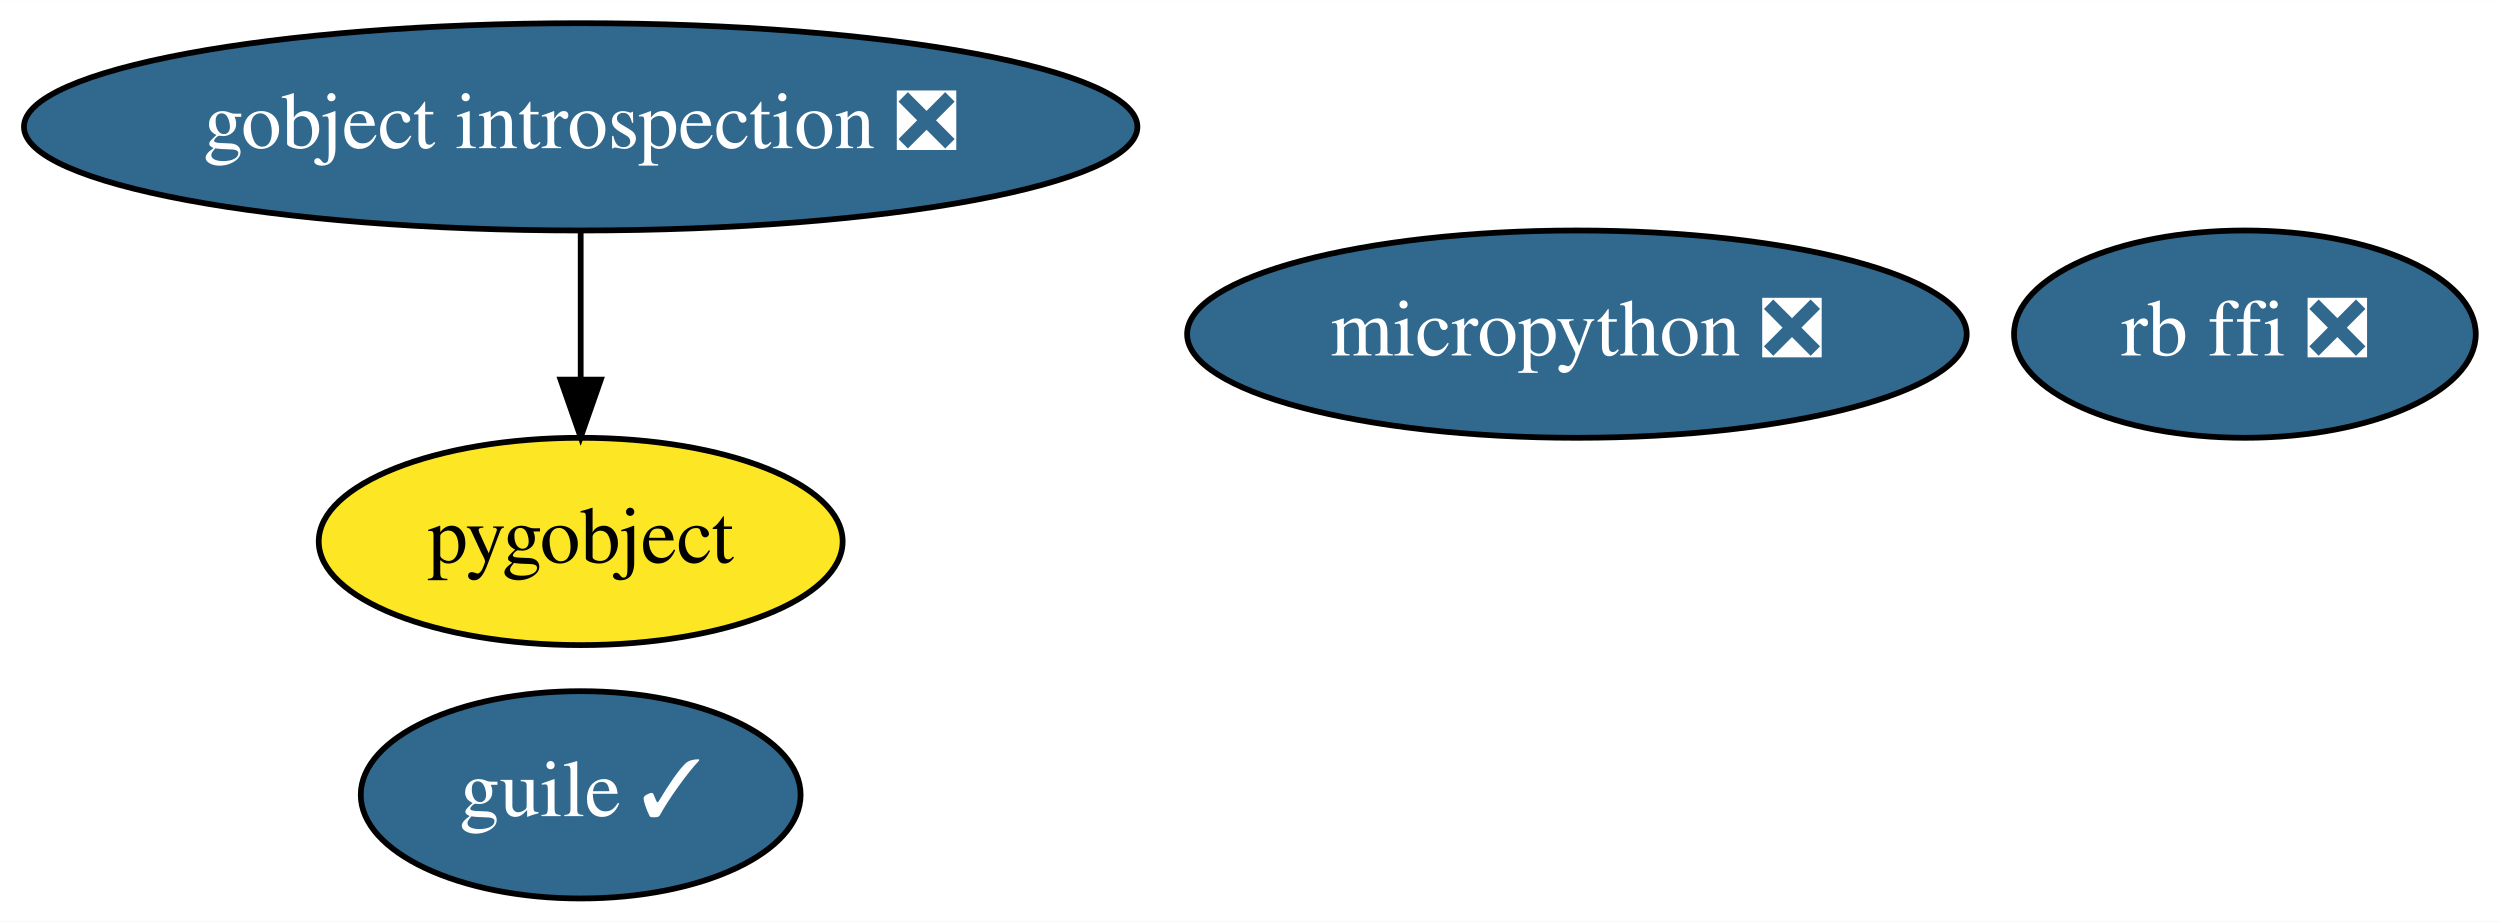
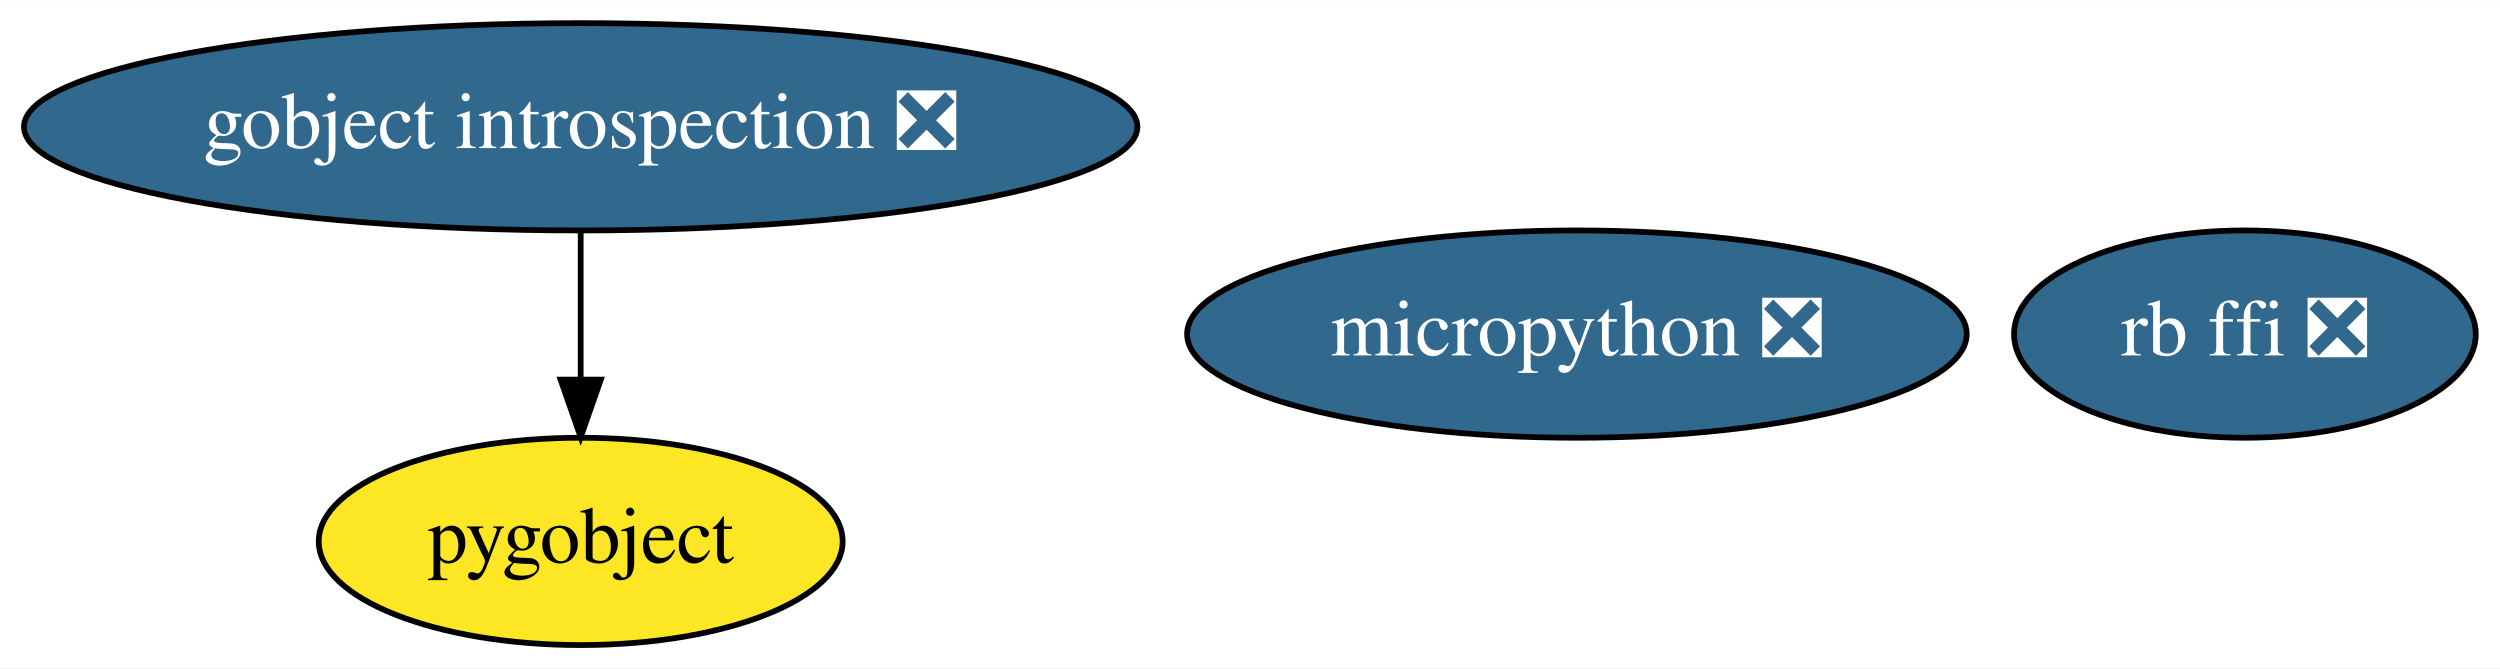
- <svg xmlns="http://www.w3.org/2000/svg" xmlns:xlink="http://www.w3.org/1999/xlink" width="434pt" height="160pt" viewBox="0.00 0.00 434.14 160.00">
-   <g id="graph0" class="graph" transform="scale(1 1) rotate(0) translate(4 156)">
-     <polygon fill="white" stroke="transparent" points="-4,4 -4,-156 430.14,-156 430.14,4 -4,4" />
+ <svg xmlns="http://www.w3.org/2000/svg" xmlns:xlink="http://www.w3.org/1999/xlink" width="434pt" height="116pt" viewBox="0.00 0.00 434.14 116.00">
+   <g id="graph0" class="graph" transform="scale(1 1) rotate(0) translate(4 112)">
+     <polygon fill="white" stroke="transparent" points="-4,4 -4,-112 430.14,-112 430.14,4 -4,4" />
    <g id="node1" class="node">
      <g id="a_node1">
        <a xlink:href="https://github.com/conda-forge/gobject-introspection-feedstock/pull/36" xlink:title="gobject introspection ❎">
-           <ellipse fill="#31688e" stroke="black" cx="96.84" cy="-134" rx="96.68" ry="18" />
-           <text text-anchor="middle" x="96.84" y="-130.3" font-family="Times,serif" font-size="14.00" fill="white">gobject introspection ❎</text>
+           <ellipse fill="#31688e" stroke="black" cx="96.84" cy="-90" rx="96.68" ry="18" />
+           <text text-anchor="middle" x="96.84" y="-86.3" font-family="Times,serif" font-size="14.00" fill="white">gobject introspection ❎</text>
        </a>
      </g>
    </g>
    <g id="node2" class="node">
      <g id="a_node2">
        <a xlink:href="https://github.com/conda-forge/pygobject-feedstock" xlink:title="pygobject">
-           <ellipse fill="#fde725" stroke="black" cx="96.84" cy="-62" rx="45.49" ry="18" />
-           <text text-anchor="middle" x="96.84" y="-58.3" font-family="Times,serif" font-size="14.00">pygobject</text>
+           <ellipse fill="#fde725" stroke="black" cx="96.84" cy="-18" rx="45.49" ry="18" />
+           <text text-anchor="middle" x="96.84" y="-14.3" font-family="Times,serif" font-size="14.00">pygobject</text>
        </a>
      </g>
    </g>
    <g id="edge1" class="edge">
-       <path fill="none" stroke="black" d="M96.84,-115.7C96.84,-107.98 96.84,-98.71 96.84,-90.11" />
-       <polygon fill="black" stroke="black" points="100.34,-90.1 96.84,-80.1 93.34,-90.1 100.34,-90.1" />
+       <path fill="none" stroke="black" d="M96.84,-71.7C96.84,-63.98 96.84,-54.71 96.84,-46.11" />
+       <polygon fill="black" stroke="black" points="100.34,-46.1 96.84,-36.1 93.34,-46.1 100.34,-46.1" />
    </g>
    <g id="node3" class="node">
      <g id="a_node3">
-         <a xlink:href="https://github.com/conda-forge/guile-feedstock/pull/6" xlink:title="guile ✓">
-           <ellipse fill="#31688e" stroke="black" cx="96.84" cy="-18" rx="38.19" ry="18" />
-           <text text-anchor="middle" x="96.84" y="-14.3" font-family="Times,serif" font-size="14.00" fill="white">guile ✓</text>
+         <a xlink:href="https://github.com/conda-forge/rb-ffi-feedstock/pull/6" xlink:title="rb ffi ❎">
+           <ellipse fill="#31688e" stroke="black" cx="385.84" cy="-54" rx="40.09" ry="18" />
+           <text text-anchor="middle" x="385.84" y="-50.3" font-family="Times,serif" font-size="14.00" fill="white">rb ffi ❎</text>
        </a>
      </g>
    </g>
    <g id="node4" class="node">
      <g id="a_node4">
-         <a xlink:href="https://github.com/conda-forge/rb-ffi-feedstock/pull/6" xlink:title="rb ffi ❎">
-           <ellipse fill="#31688e" stroke="black" cx="385.84" cy="-98" rx="40.09" ry="18" />
-           <text text-anchor="middle" x="385.84" y="-94.3" font-family="Times,serif" font-size="14.00" fill="white">rb ffi ❎</text>
-         </a>
-       </g>
-     </g>
-     <g id="node5" class="node">
-       <g id="a_node5">
        <a xlink:href="https://github.com/conda-forge/micropython-feedstock/pull/2" xlink:title="micropython ❎">
-           <ellipse fill="#31688e" stroke="black" cx="269.84" cy="-98" rx="67.69" ry="18" />
-           <text text-anchor="middle" x="269.84" y="-94.3" font-family="Times,serif" font-size="14.00" fill="white">micropython ❎</text>
+           <ellipse fill="#31688e" stroke="black" cx="269.84" cy="-54" rx="67.69" ry="18" />
+           <text text-anchor="middle" x="269.84" y="-50.3" font-family="Times,serif" font-size="14.00" fill="white">micropython ❎</text>
        </a>
      </g>
    </g>
  </g>
</svg>
